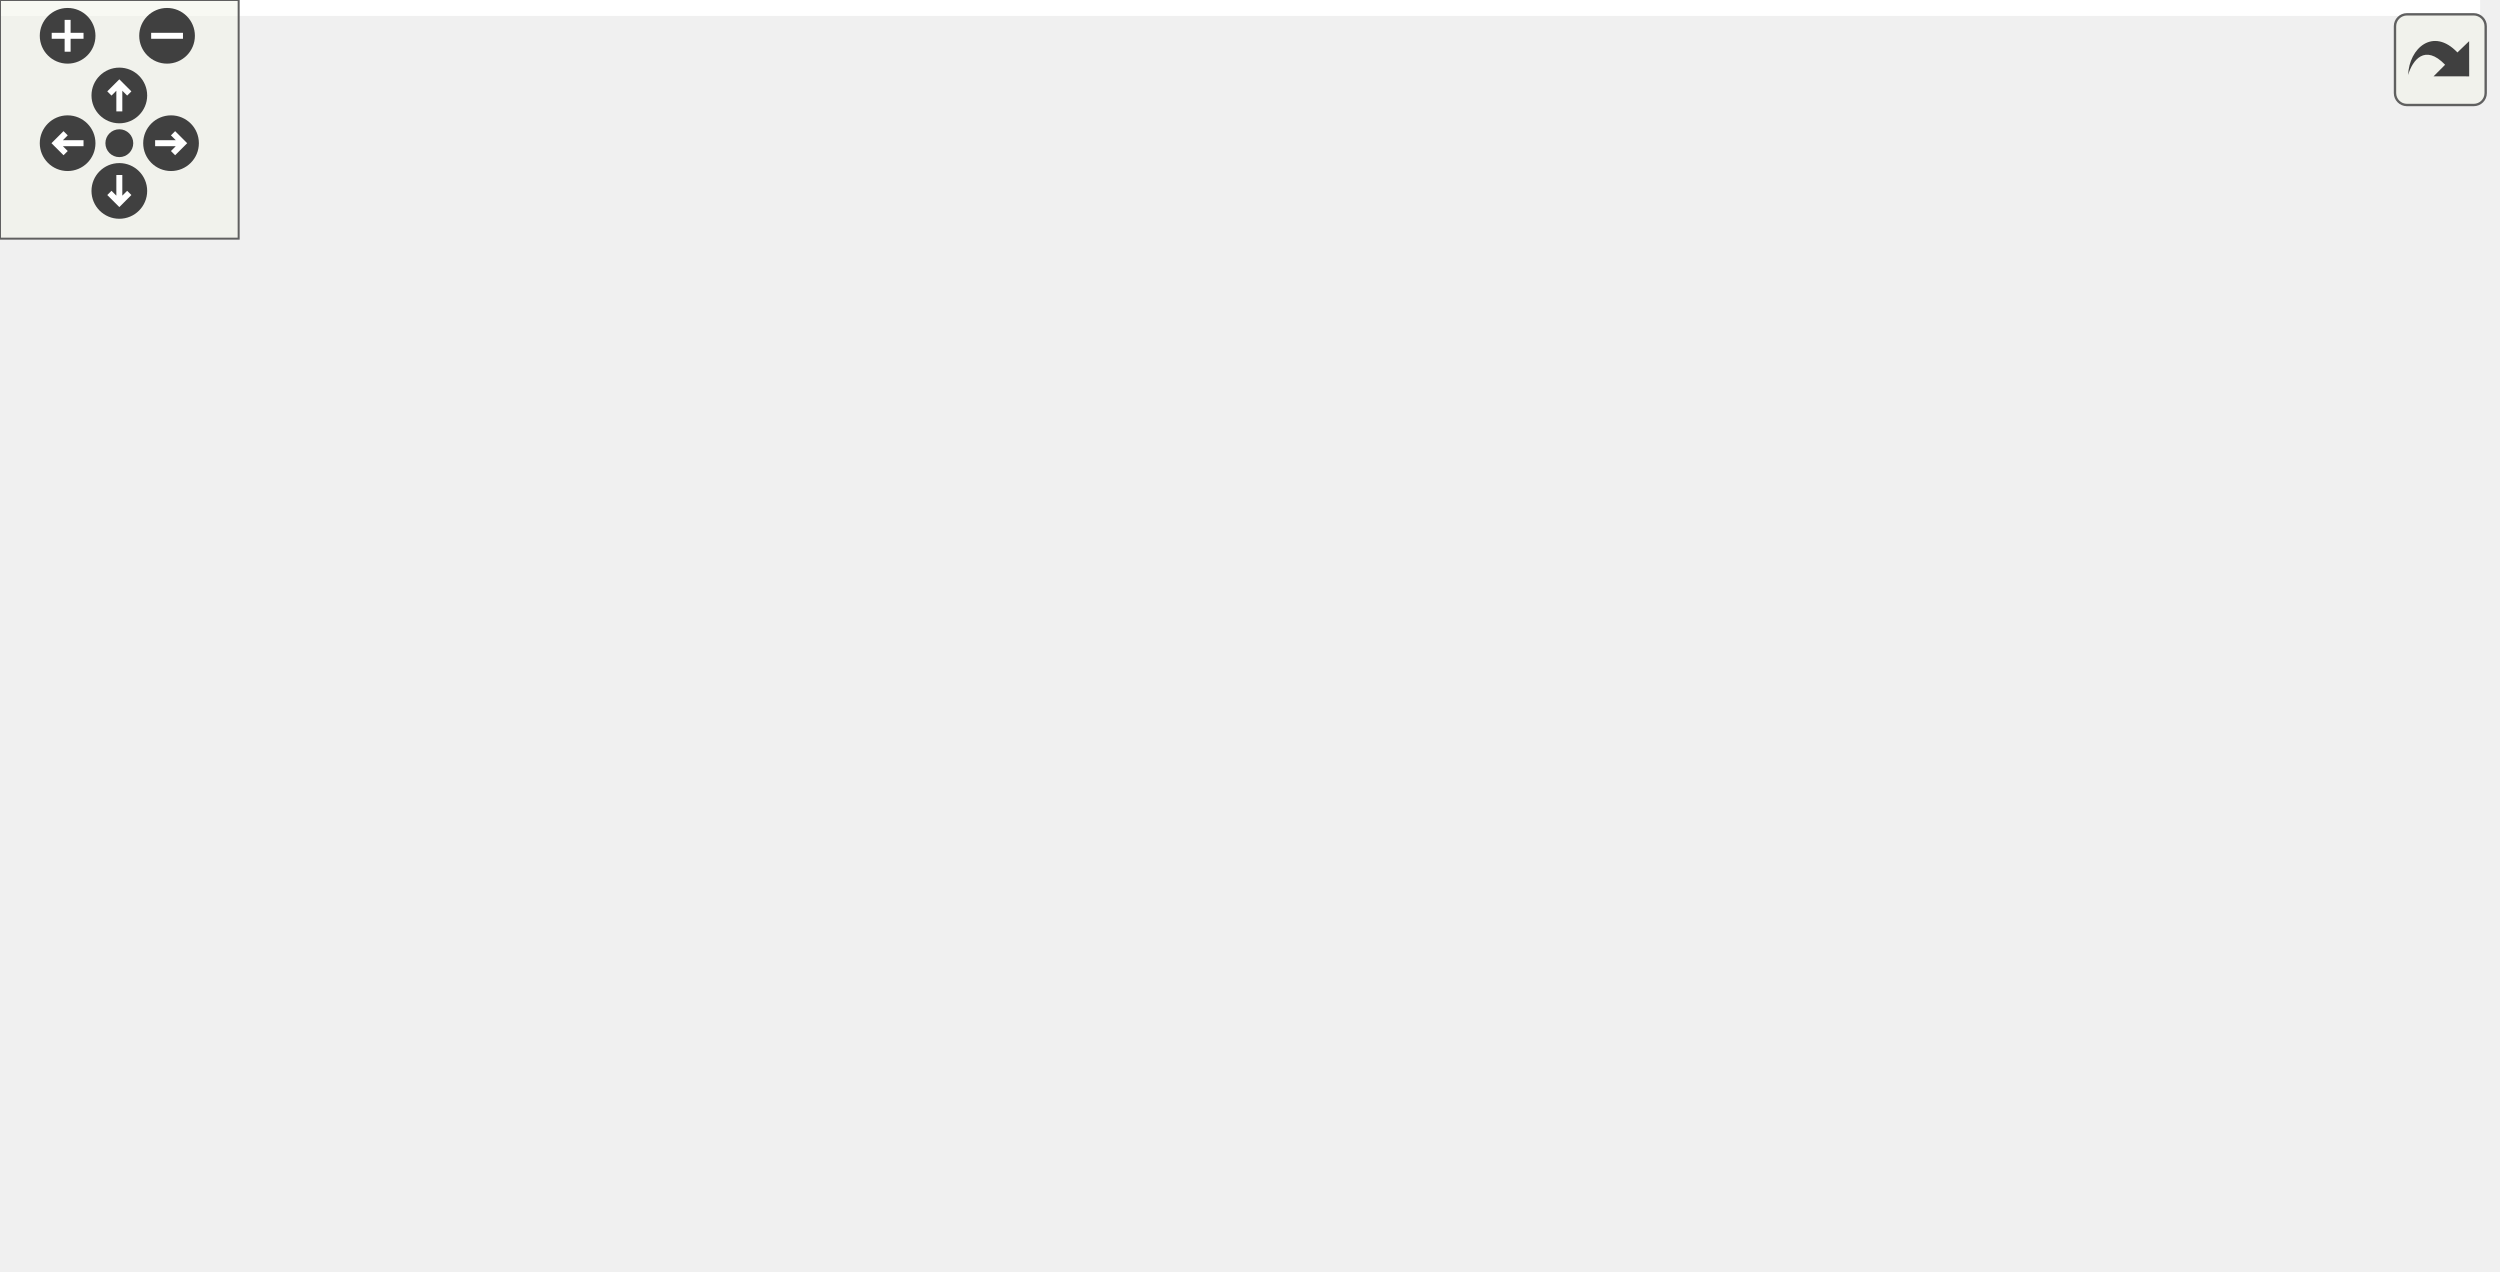
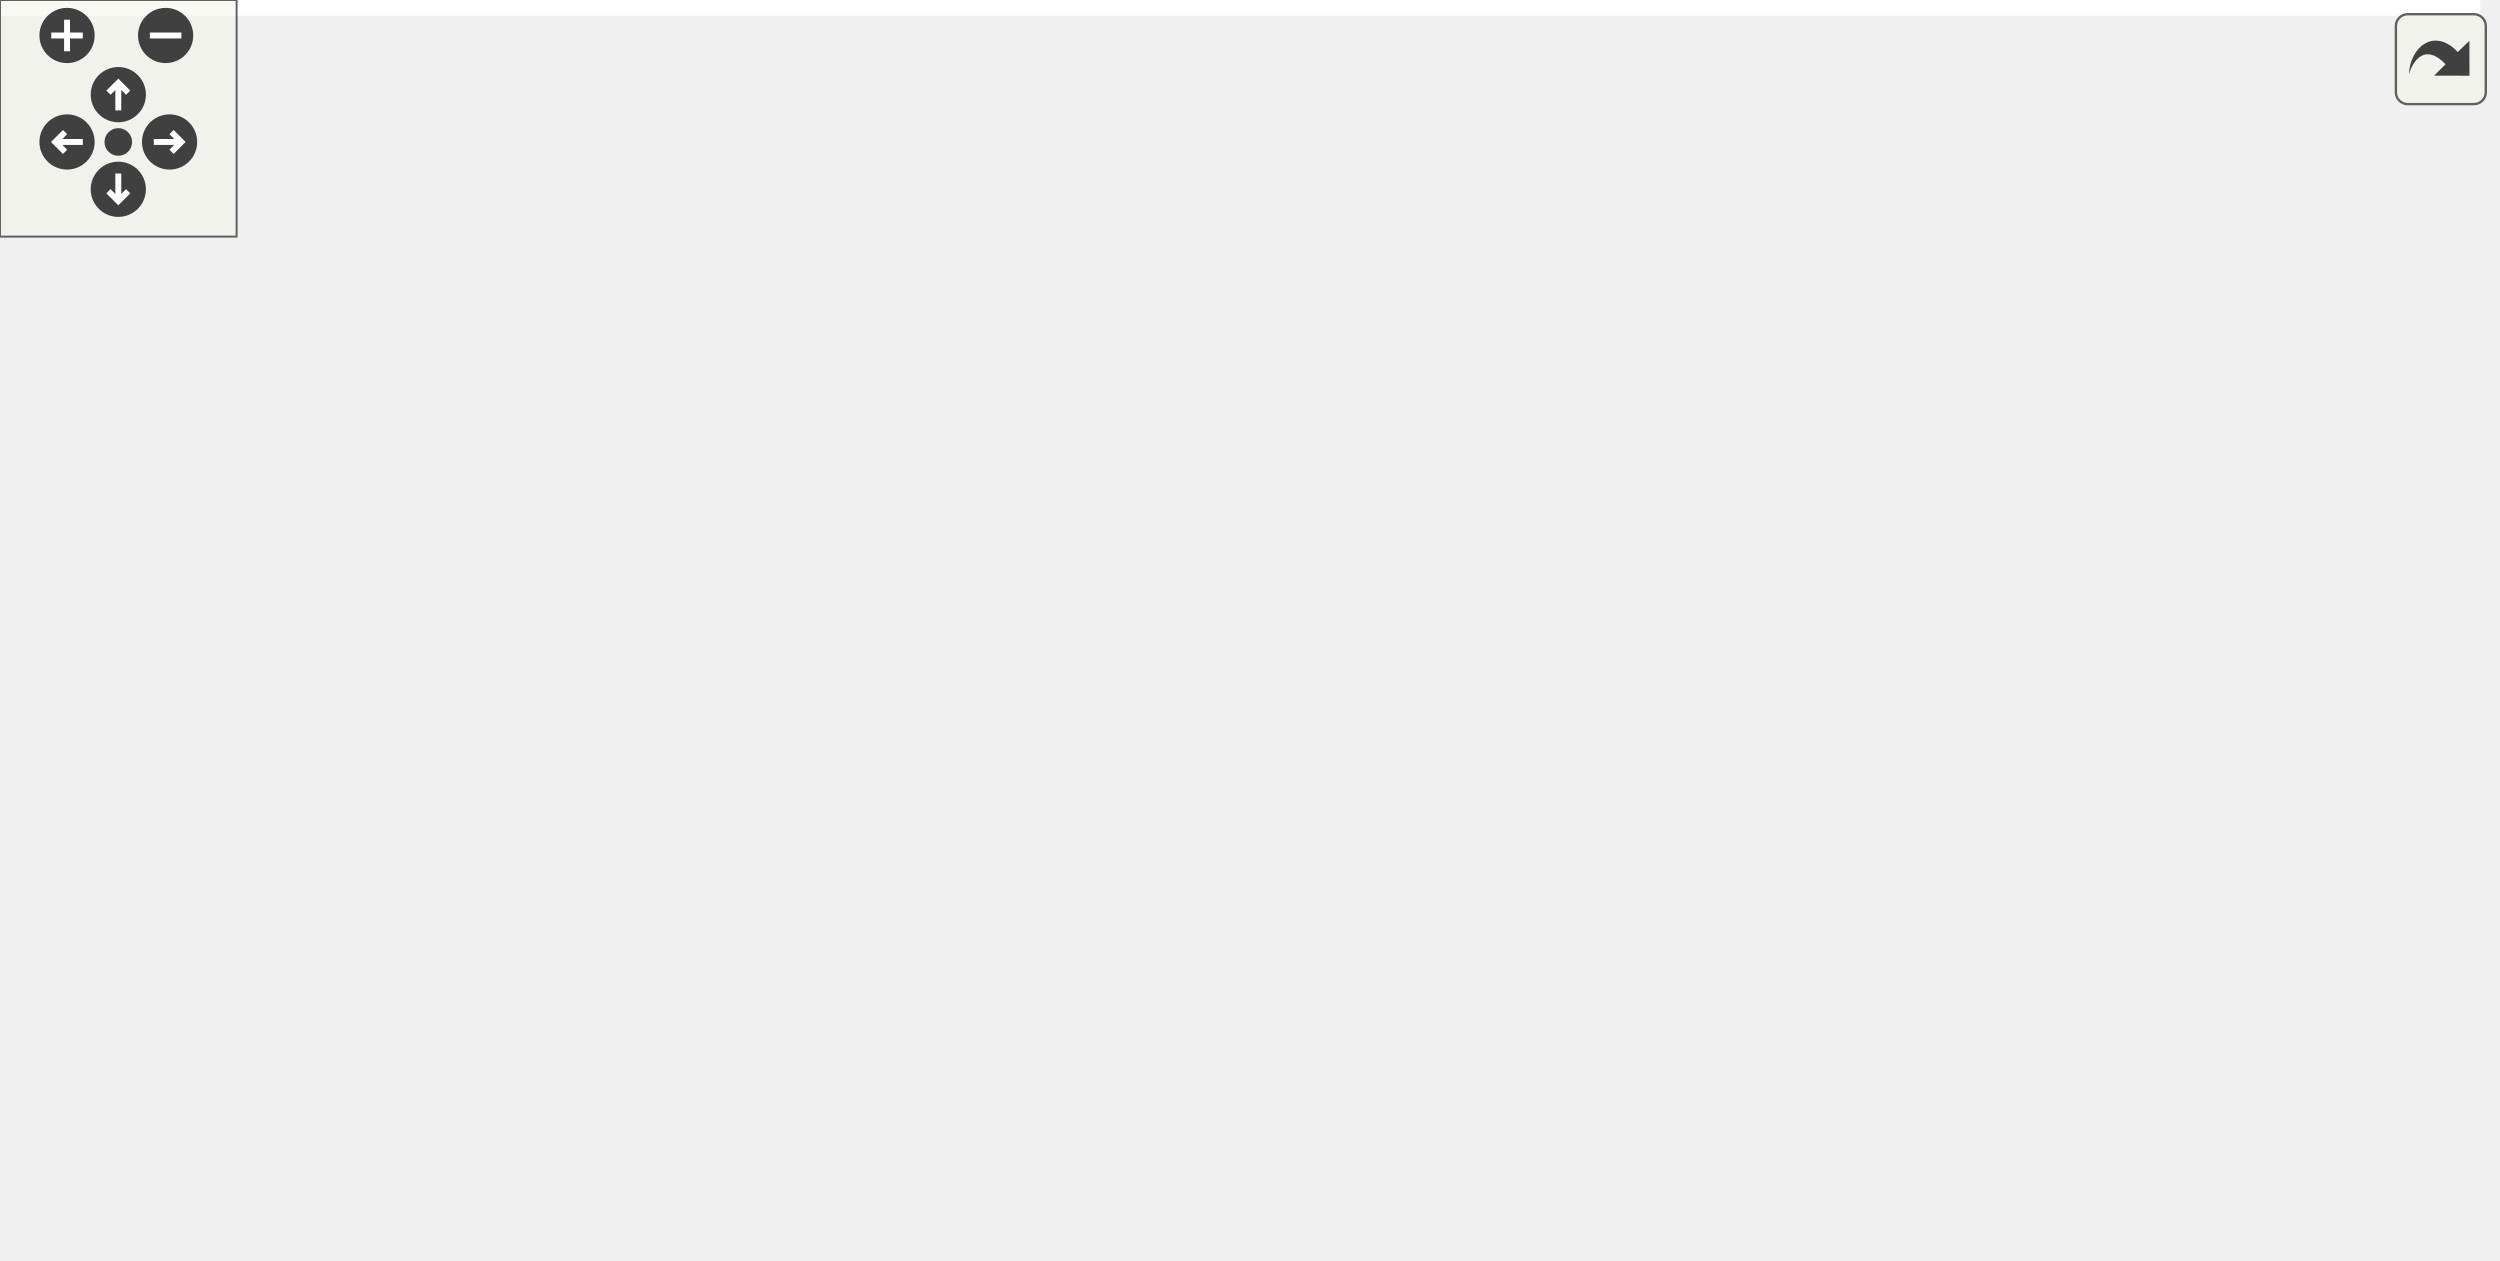
<svg xmlns="http://www.w3.org/2000/svg" xmlns:xlink="http://www.w3.org/1999/xlink" id="main" version="1.1" xml:space="preserve">
  <style type="text/css">
.edge:hover path { stroke: red; }
.edge:hover polygon { stroke: red; fill: red; }
</style>
  <defs>
    <circle id="rim" cx="0" cy="0" r="7" />
    <circle id="rim2" cx="0" cy="0" r="3.5" />
    <g id="zoomPlus">
      <use xlink:href="#rim" fill="#404040">
        <set attributeName="fill" to="#808080" begin="zoomplus.mouseover" end="zoomplus.mouseout" />
      </use>
      <path d="M-4,0h8M0,-4v8" fill="none" stroke="white" stroke-width="1.5" pointer-events="none" />
    </g>
    <g id="zoomMin">
      <use xlink:href="#rim" fill="#404040">
        <set attributeName="fill" to="#808080" begin="zoomminus.mouseover" end="zoomminus.mouseout" />
      </use>
      <path d="M-4,0h8" fill="none" stroke="white" stroke-width="1.5" pointer-events="none" />
    </g>
    <g id="dirArrow">
      <path fill="none" stroke="white" stroke-width="1.5" d="M0,-3.0v7 M-2.5,-0.5L0,-3.0L2.5,-0.5" />
    </g>
    <g id="resetDef">
      <use xlink:href="#rim2" fill="#404040">
        <set attributeName="fill" to="#808080" begin="reset.mouseover" end="reset.mouseout" />
      </use>
    </g>
  </defs>
  <svg id="graph" class="graph">
    <g id="viewport">
-       <polygon fill="white" stroke="transparent" points="-4,4 -4,-259 623.52,-259 623.52,4 -4,4" />
+       <polygon fill="white" stroke="transparent" points="-4,4 -4,-259 628.95,-259 628.95,4 -4,4" />
      <g id="node1" class="node">
        <g id="a_node1">
          <a xlink:title="Kalman operation for Eigen 3 types.">
-             <polygon fill="#bfbfbf" stroke="black" points="300.02,-224.5 300.02,-254.5 422.02,-254.5 422.02,-224.5 300.02,-224.5" />
-             <text text-anchor="start" x="308.02" y="-242.5" font-family="Helvetica,sans-Serif" font-size="10.00">include/fcarouge/kalman</text>
-             <text text-anchor="middle" x="361.02" y="-231.5" font-family="Helvetica,sans-Serif" font-size="10.00">_eigen.hpp</text>
+             <polygon fill="#bfbfbf" stroke="black" points="376.45,-224.5 376.45,-254.5 498.45,-254.5 498.45,-224.5 376.45,-224.5" />
+             <text text-anchor="start" x="384.45" y="-242.5" font-family="Helvetica,sans-Serif" font-size="10.00">include/fcarouge/kalman</text>
+             <text text-anchor="middle" x="437.45" y="-231.5" font-family="Helvetica,sans-Serif" font-size="10.00">_eigen.hpp</text>
          </a>
        </g>
      </g>
      <g id="node2" class="node">
        <g id="a_node2">
          <a xlink:href="eigen_8hpp.xhtml" target="_top" xlink:title="Kalman operation for Eigen 3 types.">
-             <polygon fill="white" stroke="black" points="315.02,-168.5 315.02,-187.5 407.02,-187.5 407.02,-168.5 315.02,-168.5" />
-             <text text-anchor="middle" x="361.02" y="-175.5" font-family="Helvetica,sans-Serif" font-size="10.00">internal/eigen.hpp</text>
+             <polygon fill="white" stroke="black" points="391.45,-168.5 391.45,-187.5 483.45,-187.5 483.45,-168.5 391.45,-168.5" />
+             <text text-anchor="middle" x="437.45" y="-175.5" font-family="Helvetica,sans-Serif" font-size="10.00">internal/eigen.hpp</text>
          </a>
        </g>
      </g>
      <g id="edge1" class="edge">
-         <path fill="none" stroke="midnightblue" d="M361.02,-224.4C361.02,-216.47 361.02,-206.46 361.02,-197.86" />
-         <polygon fill="midnightblue" stroke="midnightblue" points="364.52,-197.66 361.02,-187.66 357.52,-197.66 364.52,-197.66" />
-       </g>
-       <g id="node7" class="node">
-         <g id="a_node7">
-           <a xlink:title=" ">
-             <polygon fill="white" stroke="#bfbfbf" points="251.02,-0.5 251.02,-19.5 289.02,-19.5 289.02,-0.5 251.02,-0.5" />
-             <text text-anchor="middle" x="270.02" y="-7.5" font-family="Helvetica,sans-Serif" font-size="10.00">tuple</text>
-           </a>
-         </g>
-       </g>
-       <g id="edge19" class="edge">
-         <path fill="none" stroke="midnightblue" d="M299.68,-231.34C215.4,-217.79 67.08,-179.72 4.02,-76 -0.59,-68.4 -1.71,-62.79 4.02,-56 34.1,-20.41 178.13,-12.96 240.8,-11.41" />
-         <polygon fill="midnightblue" stroke="midnightblue" points="240.89,-14.9 250.82,-11.19 240.74,-7.91 240.89,-14.9" />
-       </g>
-       <g id="node12" class="node">
-         <g id="a_node12">
-           <a xlink:title=" ">
-             <polygon fill="white" stroke="#bfbfbf" points="570.52,-112.5 570.52,-131.5 619.52,-131.5 619.52,-112.5 570.52,-112.5" />
-             <text text-anchor="middle" x="595.02" y="-119.5" font-family="Helvetica,sans-Serif" font-size="10.00">cstddef</text>
-           </a>
-         </g>
-       </g>
-       <g id="edge18" class="edge">
-         <path fill="none" stroke="midnightblue" d="M389.72,-224.34C435.54,-201.72 524.56,-157.78 568.78,-135.95" />
-         <polygon fill="midnightblue" stroke="midnightblue" points="570.34,-139.09 577.76,-131.52 567.24,-132.81 570.34,-139.09" />
+         <path fill="none" stroke="midnightblue" d="M437.45,-224.4C437.45,-216.47 437.45,-206.46 437.45,-197.86" />
+         <polygon fill="midnightblue" stroke="midnightblue" points="440.95,-197.66 437.45,-187.66 433.95,-197.66 440.95,-197.66" />
+       </g>
+       <g id="node5" class="node">
+         <g id="a_node5">
+           <a xlink:href="internal_2kalman_8hpp.xhtml" target="_top" xlink:title=" ">
+             <polygon fill="white" stroke="black" points="13.95,-56.5 13.95,-75.5 114.95,-75.5 114.95,-56.5 13.95,-56.5" />
+             <text text-anchor="middle" x="64.45" y="-63.5" font-family="Helvetica,sans-Serif" font-size="10.00">internal/kalman.hpp</text>
+           </a>
+         </g>
+       </g>
+       <g id="edge16" class="edge">
+         <path fill="none" stroke="midnightblue" d="M406.93,-224.47C335.95,-191.83 160.67,-111.24 92.35,-79.83" />
+         <polygon fill="midnightblue" stroke="midnightblue" points="93.62,-76.56 83.07,-75.56 90.69,-82.92 93.62,-76.56" />
+       </g>
+       <g id="node11" class="node">
+         <g id="a_node11">
+           <a xlink:title=" ">
+             <polygon fill="white" stroke="#bfbfbf" points="575.95,-112.5 575.95,-131.5 624.95,-131.5 624.95,-112.5 575.95,-112.5" />
+             <text text-anchor="middle" x="600.45" y="-119.5" font-family="Helvetica,sans-Serif" font-size="10.00">cstddef</text>
+           </a>
+         </g>
+       </g>
+       <g id="edge17" class="edge">
+         <path fill="none" stroke="midnightblue" d="M457.44,-224.34C488.54,-202.3 548.23,-160.01 579.76,-137.66" />
+         <polygon fill="midnightblue" stroke="midnightblue" points="582.08,-140.31 588.22,-131.67 578.03,-134.6 582.08,-140.31" />
      </g>
      <g id="node3" class="node">
        <g id="a_node3">
          <a xlink:href="kalman_8hpp.xhtml" target="_top" xlink:title="The main Kalman filter class.">
-             <polygon fill="white" stroke="black" points="254.52,-112.5 254.52,-131.5 361.52,-131.5 361.52,-112.5 254.52,-112.5" />
-             <text text-anchor="middle" x="308.02" y="-119.5" font-family="Helvetica,sans-Serif" font-size="10.00">fcarouge/kalman.hpp</text>
+             <polygon fill="white" stroke="black" points="223.95,-112.5 223.95,-131.5 330.95,-131.5 330.95,-112.5 223.95,-112.5" />
+             <text text-anchor="middle" x="277.45" y="-119.5" font-family="Helvetica,sans-Serif" font-size="10.00">fcarouge/kalman.hpp</text>
          </a>
        </g>
      </g>
      <g id="edge2" class="edge">
-         <path fill="none" stroke="midnightblue" d="M352.27,-168.08C344.55,-160.22 333.12,-148.57 323.81,-139.08" />
-         <polygon fill="midnightblue" stroke="midnightblue" points="326.11,-136.44 316.61,-131.75 321.12,-141.34 326.11,-136.44" />
+         <path fill="none" stroke="midnightblue" d="M412.1,-168.44C385.18,-159.36 342.46,-144.94 312.37,-134.78" />
+         <polygon fill="midnightblue" stroke="midnightblue" points="313.28,-131.4 302.69,-131.52 311.04,-138.03 313.28,-131.4" />
      </g>
      <g id="node6" class="node">
        <g id="a_node6">
          <a xlink:title=" ">
-             <polygon fill="white" stroke="#bfbfbf" points="436.52,-0.5 436.52,-19.5 495.52,-19.5 495.52,-0.5 436.52,-0.5" />
-             <text text-anchor="middle" x="466.02" y="-7.5" font-family="Helvetica,sans-Serif" font-size="10.00">functional</text>
-           </a>
-         </g>
-       </g>
-       <g id="edge16" class="edge">
-         <path fill="none" stroke="midnightblue" d="M380.44,-168.45C396.18,-160.74 418.13,-148.14 433.02,-132 452.03,-111.4 454.56,-103.02 462.02,-76 466.22,-60.83 467.03,-42.93 466.9,-29.77" />
-         <polygon fill="midnightblue" stroke="midnightblue" points="470.4,-29.49 466.61,-19.6 463.4,-29.7 470.4,-29.49" />
+             <polygon fill="white" stroke="#bfbfbf" points="324.95,-0.5 324.95,-19.5 383.95,-19.5 383.95,-0.5 324.95,-0.5" />
+             <text text-anchor="middle" x="354.45" y="-7.5" font-family="Helvetica,sans-Serif" font-size="10.00">functional</text>
+           </a>
+         </g>
+       </g>
+       <g id="edge14" class="edge">
+         <path fill="none" stroke="midnightblue" d="M441.48,-168.25C450.58,-147.1 470.18,-92.25 447.45,-56 435.71,-37.28 413.74,-26.16 394.1,-19.65" />
+         <polygon fill="midnightblue" stroke="midnightblue" points="394.98,-16.27 384.4,-16.74 392.97,-22.97 394.98,-16.27" />
+       </g>
+       <g id="node7" class="node">
+         <g id="a_node7">
+           <a xlink:title=" ">
+             <polygon fill="white" stroke="#bfbfbf" points="33.45,-0.5 33.45,-19.5 95.45,-19.5 95.45,-0.5 33.45,-0.5" />
+             <text text-anchor="middle" x="64.45" y="-7.5" font-family="Helvetica,sans-Serif" font-size="10.00">type_traits</text>
+           </a>
+         </g>
+       </g>
+       <g id="edge15" class="edge">
+         <path fill="none" stroke="midnightblue" d="M391.11,-173.4C289.31,-164.43 51.48,-137.21 4.45,-76 -10.1,-57.05 15.19,-37.13 37.27,-24.42" />
+         <polygon fill="midnightblue" stroke="midnightblue" points="39.01,-27.46 46.11,-19.59 35.65,-21.31 39.01,-27.46" />
      </g>
      <g id="node8" class="node">
        <g id="a_node8">
          <a xlink:title=" ">
-             <polygon fill="white" stroke="#bfbfbf" points="356.02,-0.5 356.02,-19.5 418.02,-19.5 418.02,-0.5 356.02,-0.5" />
-             <text text-anchor="middle" x="387.02" y="-7.5" font-family="Helvetica,sans-Serif" font-size="10.00">type_traits</text>
-           </a>
-         </g>
-       </g>
-       <g id="edge17" class="edge">
-         <path fill="none" stroke="midnightblue" d="M372.52,-168.26C392.28,-152.43 431.99,-116.85 447.02,-76 450.09,-67.66 451,-63.95 447.02,-56 440.29,-42.54 427.42,-32.07 415.31,-24.62" />
-         <polygon fill="midnightblue" stroke="midnightblue" points="416.74,-21.41 406.32,-19.52 413.29,-27.5 416.74,-21.41" />
-       </g>
-       <g id="node9" class="node">
-         <g id="a_node9">
-           <a xlink:title=" ">
-             <polygon fill="white" stroke="#bfbfbf" points="13.02,-56.5 13.02,-75.5 69.02,-75.5 69.02,-56.5 13.02,-56.5" />
-             <text text-anchor="middle" x="41.02" y="-63.5" font-family="Helvetica,sans-Serif" font-size="10.00">concepts</text>
-           </a>
-         </g>
-       </g>
-       <g id="edge14" class="edge">
-         <path fill="none" stroke="midnightblue" d="M314.62,-170.51C272.96,-163.79 210.61,-151.5 159.02,-132 123.45,-118.56 85.46,-95.97 62.48,-81.27" />
-         <polygon fill="midnightblue" stroke="midnightblue" points="64.17,-78.2 53.88,-75.7 60.36,-84.07 64.17,-78.2" />
-       </g>
-       <g id="node11" class="node">
-         <g id="a_node11">
-           <a xlink:title=" ">
-             <polygon fill="white" stroke="#bfbfbf" points="168.02,-112.5 168.02,-131.5 236.02,-131.5 236.02,-112.5 168.02,-112.5" />
-             <text text-anchor="middle" x="202.02" y="-119.5" font-family="Helvetica,sans-Serif" font-size="10.00">Eigen/Eigen</text>
-           </a>
-         </g>
+             <polygon fill="white" stroke="#bfbfbf" points="382.45,-56.5 382.45,-75.5 438.45,-75.5 438.45,-56.5 382.45,-56.5" />
+             <text text-anchor="middle" x="410.45" y="-63.5" font-family="Helvetica,sans-Serif" font-size="10.00">concepts</text>
+           </a>
+         </g>
+       </g>
+       <g id="edge12" class="edge">
+         <path fill="none" stroke="midnightblue" d="M435.33,-168.37C430.98,-150.62 420.93,-109.67 415.02,-85.6" />
+         <polygon fill="midnightblue" stroke="midnightblue" points="418.34,-84.47 412.56,-75.59 411.55,-86.14 418.34,-84.47" />
+       </g>
+       <g id="node10" class="node">
+         <g id="a_node10">
+           <a xlink:title=" ">
+             <polygon fill="white" stroke="#bfbfbf" points="489.45,-112.5 489.45,-131.5 557.45,-131.5 557.45,-112.5 489.45,-112.5" />
+             <text text-anchor="middle" x="523.45" y="-119.5" font-family="Helvetica,sans-Serif" font-size="10.00">Eigen/Eigen</text>
+           </a>
+         </g>
+       </g>
+       <g id="edge11" class="edge">
+         <path fill="none" stroke="midnightblue" d="M451.27,-168.32C464.69,-159.9 485.28,-146.97 501.04,-137.07" />
+         <polygon fill="midnightblue" stroke="midnightblue" points="503.06,-139.94 509.67,-131.65 499.34,-134.01 503.06,-139.94" />
      </g>
      <g id="edge13" class="edge">
-         <path fill="none" stroke="midnightblue" d="M335.83,-168.44C309.08,-159.36 266.62,-144.94 236.72,-134.78" />
-         <polygon fill="midnightblue" stroke="midnightblue" points="237.69,-131.42 227.1,-131.52 235.44,-138.05 237.69,-131.42" />
-       </g>
-       <g id="edge15" class="edge">
-         <path fill="none" stroke="midnightblue" d="M398.1,-168.44C442.72,-158.15 517.05,-140.99 560.5,-130.97" />
-         <polygon fill="midnightblue" stroke="midnightblue" points="561.36,-134.36 570.32,-128.7 559.79,-127.54 561.36,-134.36" />
+         <path fill="none" stroke="midnightblue" d="M463.28,-168.44C491.02,-159.25 535.26,-144.6 565.96,-134.43" />
+         <polygon fill="midnightblue" stroke="midnightblue" points="567.42,-137.63 575.81,-131.16 565.22,-130.99 567.42,-137.63" />
      </g>
      <g id="node4" class="node">
        <g id="a_node4">
          <a xlink:href="format_8hpp.xhtml" target="_top" xlink:title=" ">
-             <polygon fill="white" stroke="black" points="144.52,-56.5 144.52,-75.5 241.52,-75.5 241.52,-56.5 144.52,-56.5" />
-             <text text-anchor="middle" x="193.02" y="-63.5" font-family="Helvetica,sans-Serif" font-size="10.00">internal/format.hpp</text>
+             <polygon fill="white" stroke="black" points="228.95,-56.5 228.95,-75.5 325.95,-75.5 325.95,-56.5 228.95,-56.5" />
+             <text text-anchor="middle" x="277.45" y="-63.5" font-family="Helvetica,sans-Serif" font-size="10.00">internal/format.hpp</text>
          </a>
        </g>
      </g>
      <g id="edge3" class="edge">
-         <path fill="none" stroke="midnightblue" d="M289.8,-112.44C271.13,-103.68 241.87,-89.94 220.41,-79.86" />
-         <polygon fill="midnightblue" stroke="midnightblue" points="221.7,-76.6 211.16,-75.52 218.72,-82.93 221.7,-76.6" />
-       </g>
-       <g id="node5" class="node">
-         <g id="a_node5">
-           <a xlink:href="internal_2kalman_8hpp.xhtml" target="_top" xlink:title=" ">
-             <polygon fill="white" stroke="black" points="336.52,-56.5 336.52,-75.5 437.52,-75.5 437.52,-56.5 336.52,-56.5" />
-             <text text-anchor="middle" x="387.02" y="-63.5" font-family="Helvetica,sans-Serif" font-size="10.00">internal/kalman.hpp</text>
-           </a>
-         </g>
+         <path fill="none" stroke="midnightblue" d="M277.45,-112.08C277.45,-105.01 277.45,-94.86 277.45,-85.99" />
+         <polygon fill="midnightblue" stroke="midnightblue" points="280.95,-85.75 277.45,-75.75 273.95,-85.75 280.95,-85.75" />
      </g>
      <g id="edge4" class="edge">
-         <path fill="none" stroke="midnightblue" d="M320.72,-112.32C332.92,-103.98 351.6,-91.21 366.03,-81.35" />
-         <polygon fill="midnightblue" stroke="midnightblue" points="368.08,-84.19 374.36,-75.65 364.13,-78.41 368.08,-84.19" />
+         <path fill="none" stroke="midnightblue" d="M243.7,-112.44C206.93,-103.12 148.01,-88.18 107.83,-78" />
+         <polygon fill="midnightblue" stroke="midnightblue" points="108.6,-74.58 98.05,-75.52 106.88,-81.37 108.6,-74.58" />
+       </g>
+       <g id="edge8" class="edge">
+         <path fill="none" stroke="midnightblue" d="M292.92,-112.43C305.8,-104.54 323.69,-91.71 334.45,-76 343.94,-62.15 349.06,-43.63 351.73,-29.91" />
+         <polygon fill="midnightblue" stroke="midnightblue" points="355.24,-30.15 353.45,-19.71 348.34,-28.99 355.24,-30.15" />
      </g>
      <g id="edge9" class="edge">
-         <path fill="none" stroke="midnightblue" d="M361.58,-115.77C390.46,-110.27 424.66,-99.01 447.02,-76 458.92,-63.76 463.43,-44.49 465.11,-30.11" />
-         <polygon fill="midnightblue" stroke="midnightblue" points="468.62,-30.1 465.94,-19.85 461.65,-29.54 468.62,-30.1" />
+         <path fill="none" stroke="midnightblue" d="M250.72,-112.35C226.95,-104.25 191.56,-91.13 162.45,-76 133.83,-61.13 103.22,-39.86 83.97,-25.75" />
+         <polygon fill="midnightblue" stroke="midnightblue" points="85.84,-22.78 75.73,-19.64 81.67,-28.41 85.84,-22.78" />
+       </g>
+       <g id="edge7" class="edge">
+         <path fill="none" stroke="midnightblue" d="M298.53,-112.44C320.51,-103.52 355.19,-89.44 380.12,-79.32" />
+         <polygon fill="midnightblue" stroke="midnightblue" points="381.53,-82.52 389.48,-75.52 378.89,-76.04 381.53,-82.52" />
+       </g>
+       <g id="node9" class="node">
+         <g id="a_node9">
+           <a xlink:title=" ">
+             <polygon fill="white" stroke="#bfbfbf" points="171.95,-56.5 171.95,-75.5 210.95,-75.5 210.95,-56.5 171.95,-56.5" />
+             <text text-anchor="middle" x="191.45" y="-63.5" font-family="Helvetica,sans-Serif" font-size="10.00">utility</text>
+           </a>
+         </g>
      </g>
      <g id="edge10" class="edge">
-         <path fill="none" stroke="midnightblue" d="M305.04,-112.37C298.88,-94.54 284.63,-53.3 276.34,-29.27" />
-         <polygon fill="midnightblue" stroke="midnightblue" points="279.56,-27.9 272.99,-19.59 272.95,-30.19 279.56,-27.9" />
-       </g>
-       <g id="edge11" class="edge">
-         <path fill="none" stroke="midnightblue" d="M308.81,-112.26C310.38,-99.02 314.84,-73.59 327.02,-56 335.83,-43.29 349.37,-32.69 361.36,-24.98" />
-         <polygon fill="midnightblue" stroke="midnightblue" points="363.4,-27.84 370.13,-19.65 359.77,-21.85 363.4,-27.84" />
-       </g>
-       <g id="edge8" class="edge">
-         <path fill="none" stroke="midnightblue" d="M261.2,-112.48C216.82,-104.27 148.04,-91.16 79.4,-76.23" />
-         <polygon fill="midnightblue" stroke="midnightblue" points="79.79,-72.73 69.27,-74.01 78.29,-79.57 79.79,-72.73" />
-       </g>
-       <g id="node10" class="node">
-         <g id="a_node10">
-           <a xlink:title=" ">
-             <polygon fill="white" stroke="#bfbfbf" points="87.52,-56.5 87.52,-75.5 126.52,-75.5 126.52,-56.5 87.52,-56.5" />
-             <text text-anchor="middle" x="107.02" y="-63.5" font-family="Helvetica,sans-Serif" font-size="10.00">utility</text>
-           </a>
-         </g>
-       </g>
-       <g id="edge12" class="edge">
-         <path fill="none" stroke="midnightblue" d="M272.74,-112.44C239.72,-104.3 188.81,-91.39 136.37,-76.28" />
-         <polygon fill="midnightblue" stroke="midnightblue" points="137.14,-72.86 126.56,-73.44 135.19,-79.58 137.14,-72.86" />
+         <path fill="none" stroke="midnightblue" d="M263.64,-112.32C250.22,-103.9 229.63,-90.97 213.87,-81.07" />
+         <polygon fill="midnightblue" stroke="midnightblue" points="215.57,-78.01 205.24,-75.65 211.84,-83.94 215.57,-78.01" />
      </g>
      <g id="edge5" class="edge">
-         <path fill="none" stroke="midnightblue" d="M399.72,-56.32C411.92,-47.98 430.6,-35.21 445.03,-25.35" />
-         <polygon fill="midnightblue" stroke="midnightblue" points="447.08,-28.19 453.36,-19.65 443.13,-22.41 447.08,-28.19" />
+         <path fill="none" stroke="midnightblue" d="M110.4,-56.44C166.7,-45.96 261.16,-28.37 314.55,-18.43" />
+         <polygon fill="midnightblue" stroke="midnightblue" points="315.46,-21.82 324.65,-16.55 314.18,-14.94 315.46,-21.82" />
      </g>
      <g id="edge6" class="edge">
-         <path fill="none" stroke="midnightblue" d="M368.48,-56.44C349.4,-47.64 319.45,-33.81 297.59,-23.72" />
-         <polygon fill="midnightblue" stroke="midnightblue" points="299.02,-20.53 288.48,-19.52 296.09,-26.88 299.02,-20.53" />
-       </g>
-       <g id="edge7" class="edge">
-         <path fill="none" stroke="midnightblue" d="M387.02,-56.08C387.02,-49.01 387.02,-38.86 387.02,-29.99" />
-         <polygon fill="midnightblue" stroke="midnightblue" points="390.52,-29.75 387.02,-19.75 383.52,-29.75 390.52,-29.75" />
+         <path fill="none" stroke="midnightblue" d="M64.45,-56.08C64.45,-49.01 64.45,-38.86 64.45,-29.99" />
+         <polygon fill="midnightblue" stroke="midnightblue" points="67.95,-29.75 64.45,-19.75 60.95,-29.75 67.95,-29.75" />
      </g>
    </g>
  </svg>
  <g id="navigator" transform="translate(0 0)" fill="#404254">
    <rect fill="#f2f5e9" fill-opacity="0.5" stroke="#606060" stroke-width=".5" x="0" y="0" width="60" height="60" />
    <use id="zoomplus" xlink:href="#zoomPlus" x="17" y="9" />
    <use id="zoomminus" xlink:href="#zoomMin" x="42" y="9" />
    <use id="reset" xlink:href="#resetDef" x="30" y="36" />
    <g id="arrowUp" xlink:href="#dirArrow" transform="translate(30 24)">
      <use xlink:href="#rim" fill="#404040">
        <set attributeName="fill" to="#808080" begin="arrowUp.mouseover" end="arrowUp.mouseout" />
      </use>
      <path fill="none" stroke="white" stroke-width="1.5" d="M0,-3.0v7 M-2.5,-0.5L0,-3.0L2.5,-0.5" />
    </g>
    <g id="arrowRight" xlink:href="#dirArrow" transform="rotate(90) translate(36 -43)">
      <use xlink:href="#rim" fill="#404040">
        <set attributeName="fill" to="#808080" begin="arrowRight.mouseover" end="arrowRight.mouseout" />
      </use>
      <path fill="none" stroke="white" stroke-width="1.5" d="M0,-3.0v7 M-2.5,-0.5L0,-3.0L2.5,-0.5" />
    </g>
    <g id="arrowDown" xlink:href="#dirArrow" transform="rotate(180) translate(-30 -48)">
      <use xlink:href="#rim" fill="#404040">
        <set attributeName="fill" to="#808080" begin="arrowDown.mouseover" end="arrowDown.mouseout" />
      </use>
      <path fill="none" stroke="white" stroke-width="1.5" d="M0,-3.0v7 M-2.5,-0.5L0,-3.0L2.5,-0.5" />
    </g>
    <g id="arrowLeft" xlink:href="#dirArrow" transform="rotate(270) translate(-36 17)">
      <use xlink:href="#rim" fill="#404040">
        <set attributeName="fill" to="#808080" begin="arrowLeft.mouseover" end="arrowLeft.mouseout" />
      </use>
      <path fill="none" stroke="white" stroke-width="1.5" d="M0,-3.0v7 M-2.5,-0.5L0,-3.0L2.5,-0.5" />
    </g>
  </g>
  <svg viewBox="0 0 15 15" width="100%" height="30px" preserveAspectRatio="xMaxYMin meet">
    <g id="arrow_out" transform="scale(0.3 0.3)">
      <a xlink:href="kalman__eigen_8hpp__incl_org.svg" target="_base">
        <rect id="button" ry="5" rx="5" y="6" x="6" height="38" width="38" fill="#f2f5e9" fill-opacity="0.5" stroke="#606060" stroke-width="1.0" />
        <path id="arrow" d="M 11.5,31.437 C 11.94,20.098 22.043,11.323 32.159,21.979 L 37.069,17.246 C 37.069,17.246 37.088,32 37.088,32 L 22.16,31.978 C 22.16,31.978 26.998,27.14 26.998,27.14 C 18.529,18.264 13.292,25.23 11.5,31.437 z" style="fill:#404040;" />
      </a>
    </g>
  </svg>
</svg>
